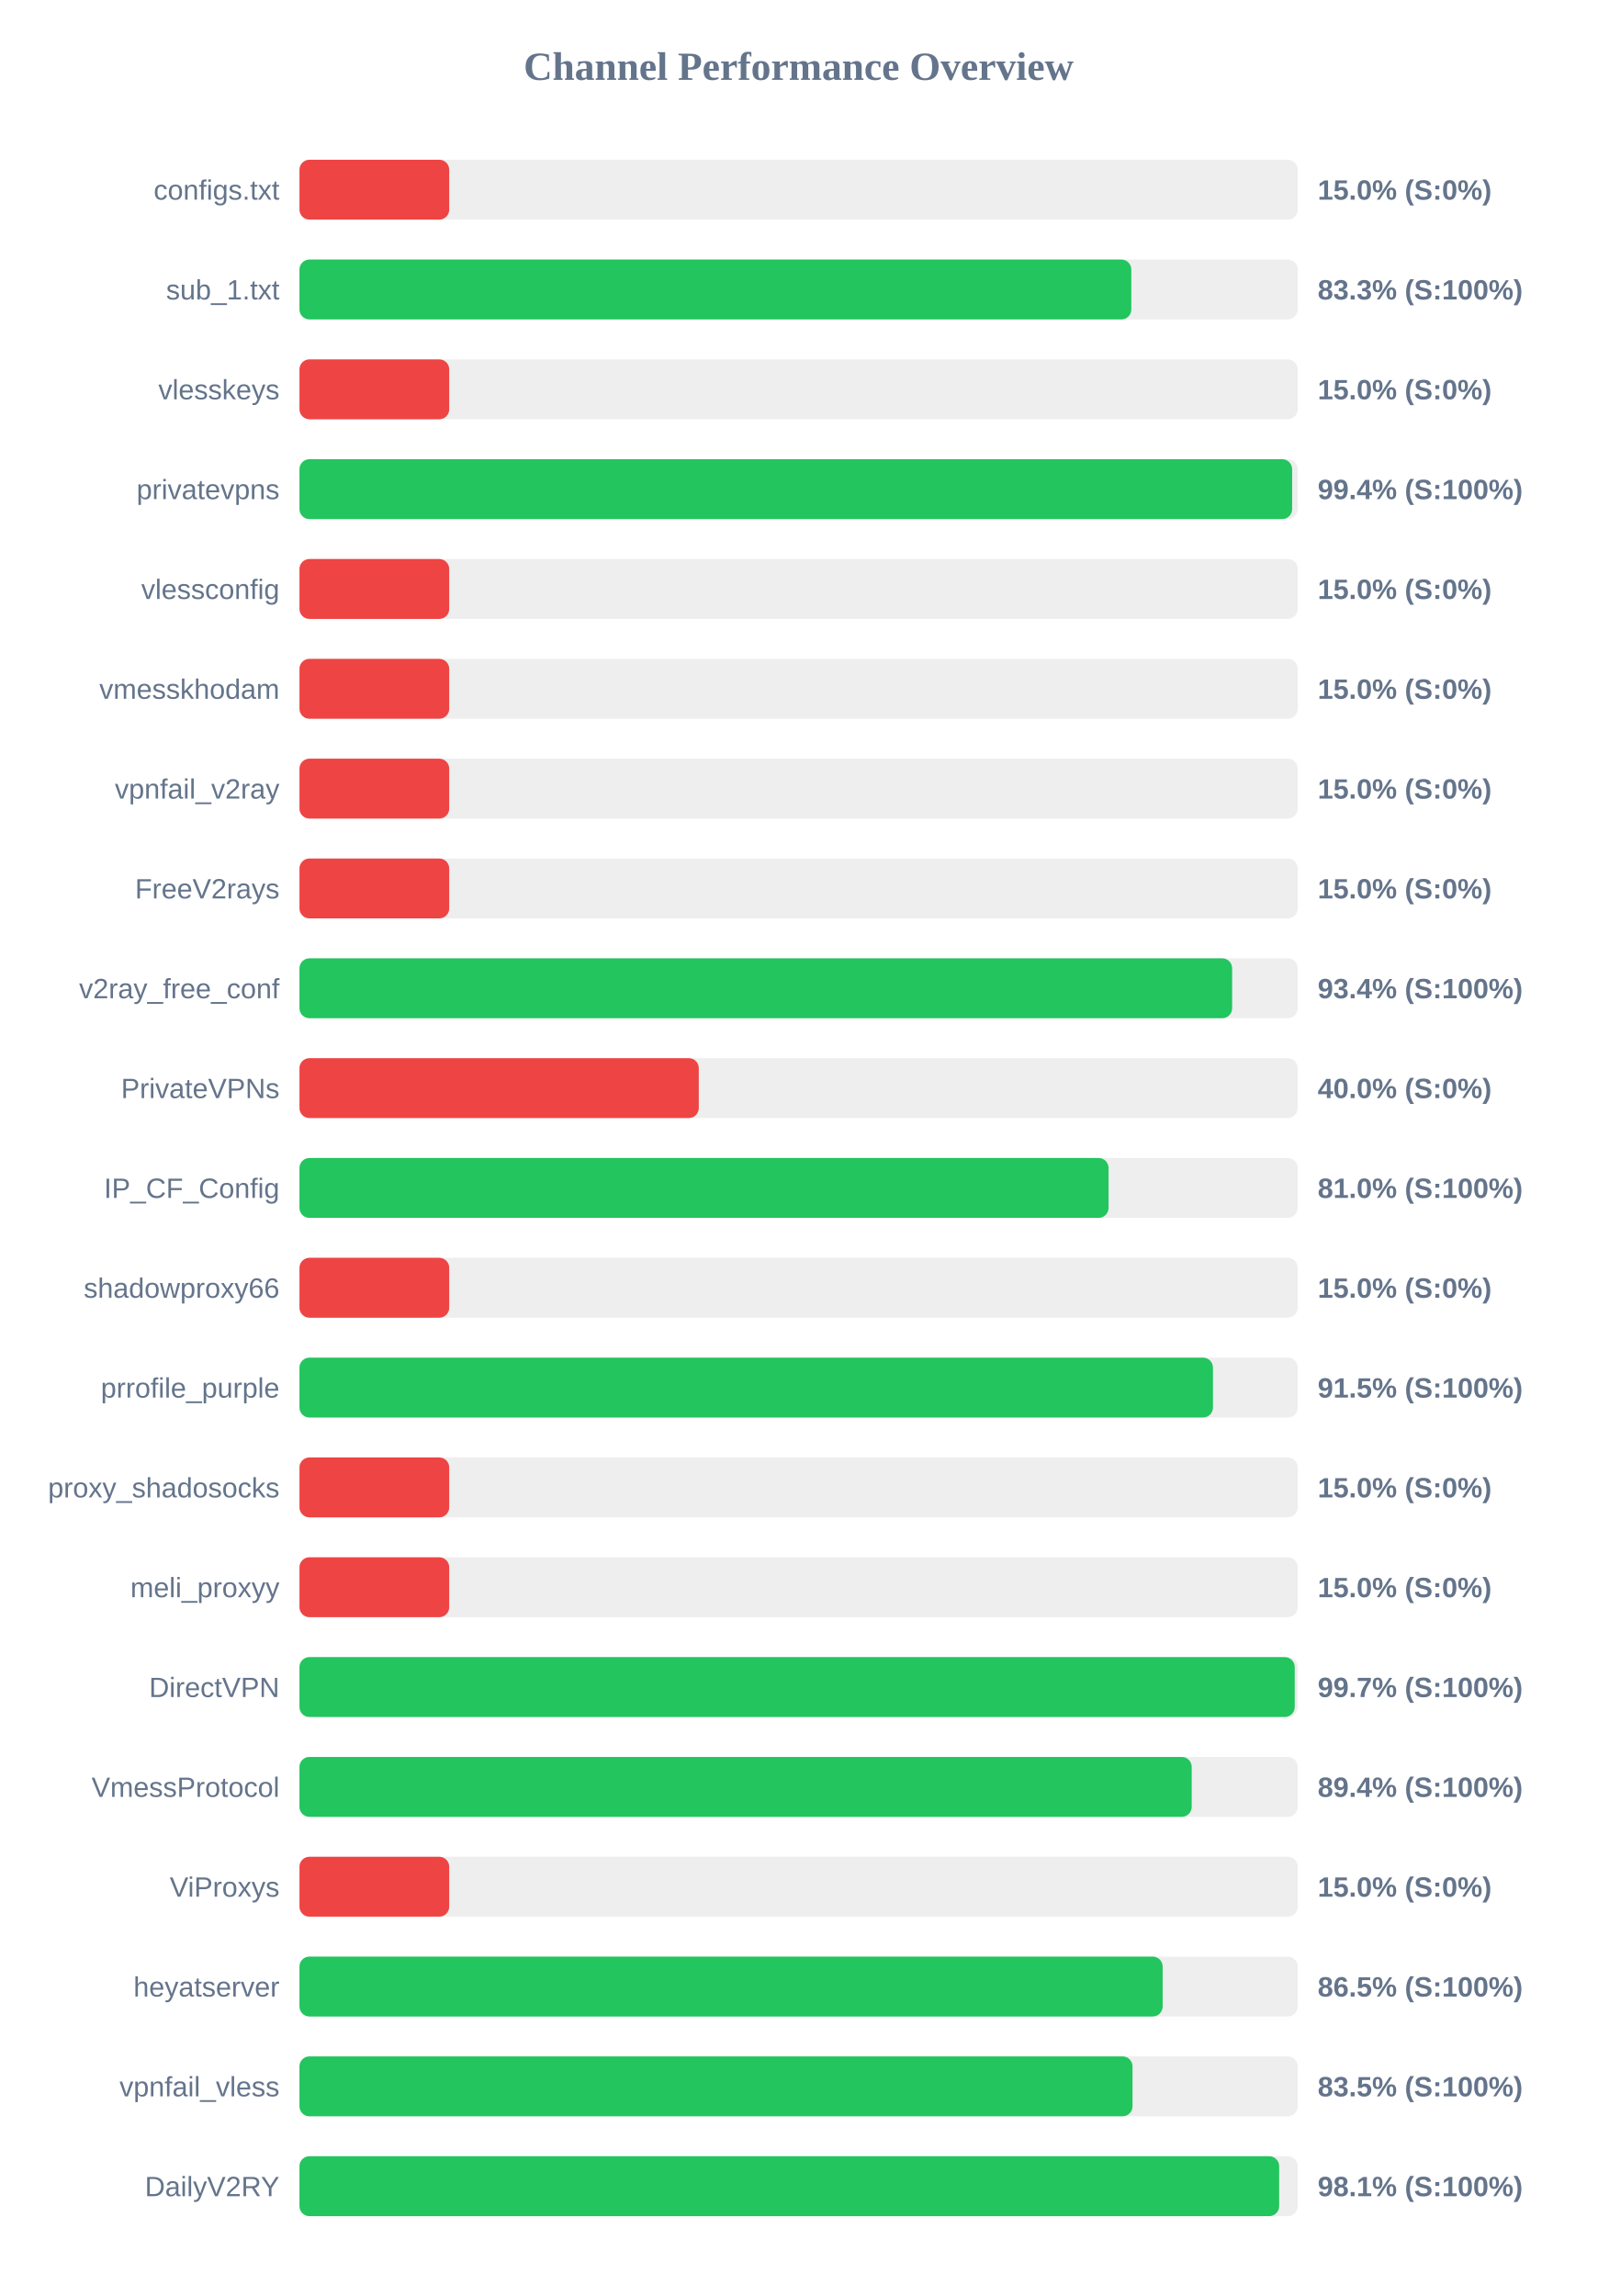
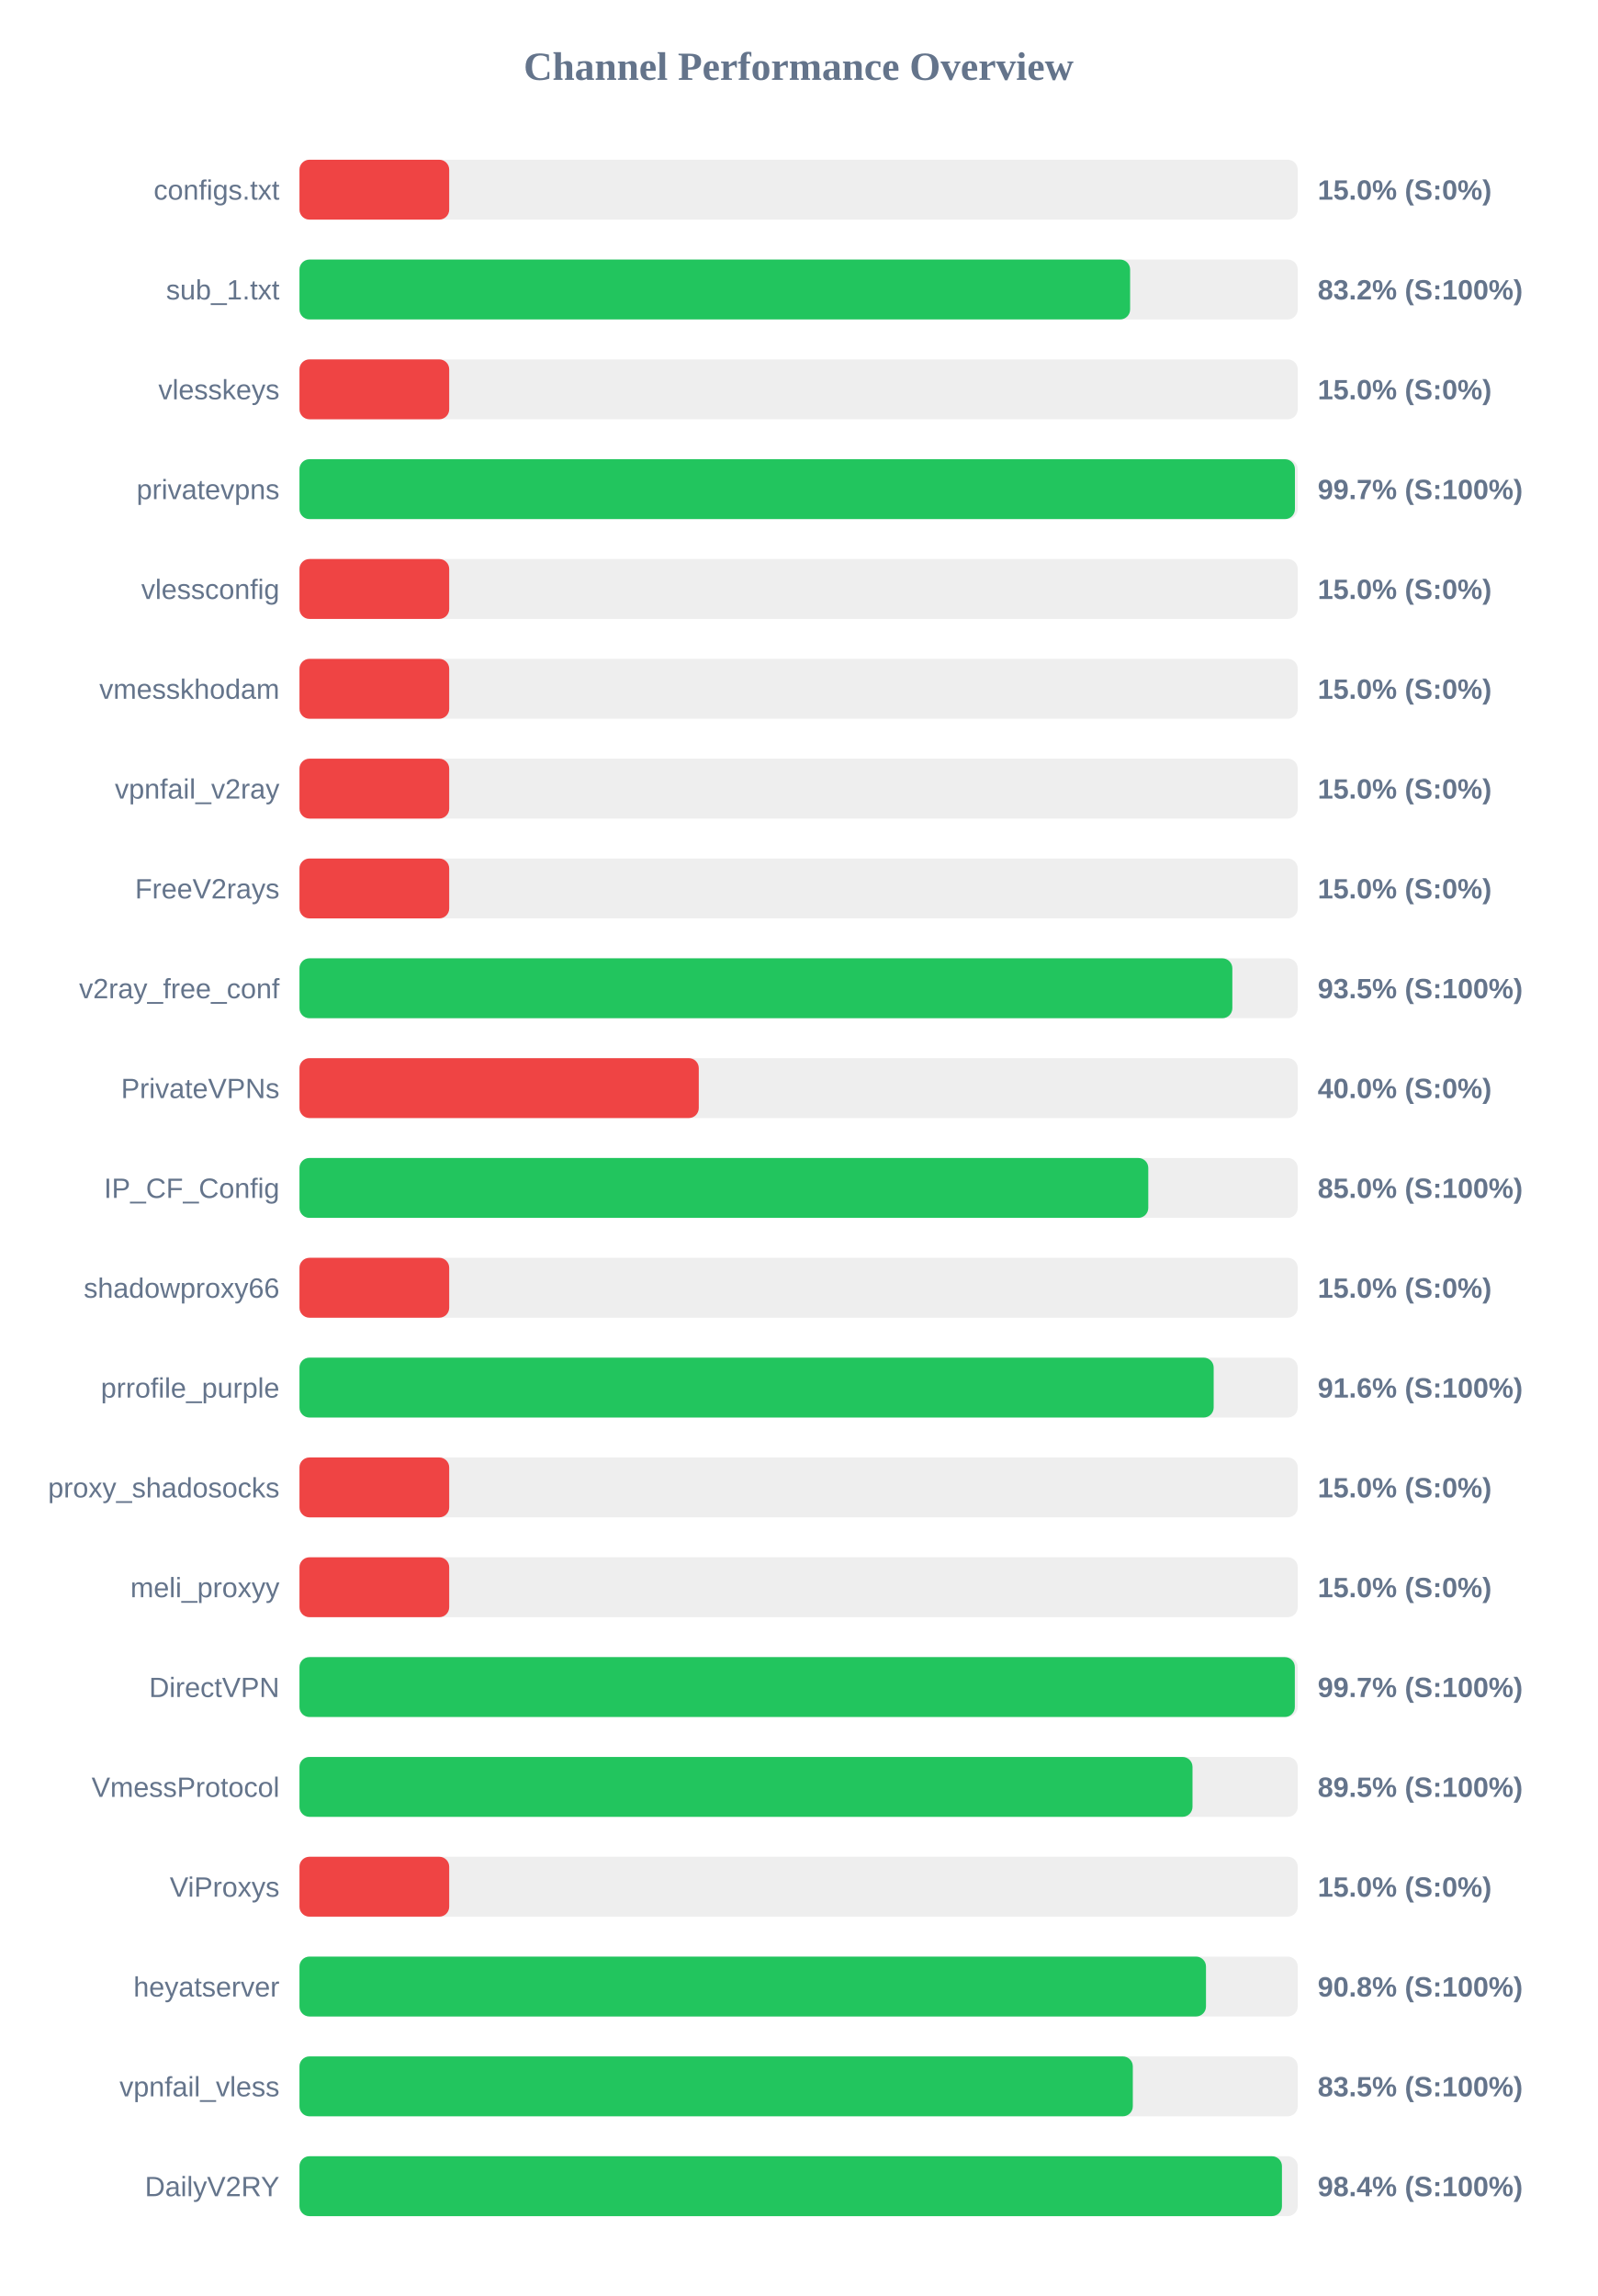
<svg xmlns="http://www.w3.org/2000/svg" width="800" height="1150" version="1.1">
  <style>
        .row { font: 14px Arial; fill: #64748b; }
        .score { font: bold 14px Arial; fill: #64748b; }
    </style>
  <text x="400" y="40" text-anchor="middle" font-size="20px" font-weight="bold" fill="#64748b">Channel Performance Overview</text>
  <rect x="150" y="80" width="500" height="30" fill="#eee" rx="5" />
  <rect x="150" y="80" width="75.0" height="30" fill="#ef4444" rx="5" />
  <text x="140" y="100" text-anchor="end" class="row">configs.txt</text>
  <text x="660" y="100" text-anchor="start" class="score">15.0% (S:0%)</text>
  <rect x="150" y="130" width="500" height="30" fill="#eee" rx="5" />
-   <rect x="150" y="130" width="416.65" height="30" fill="#22c55e" rx="5" />
+   <rect x="150" y="130" width="416.05" height="30" fill="#22c55e" rx="5" />
  <text x="140" y="150" text-anchor="end" class="row">sub_1.txt</text>
-   <text x="660" y="150" text-anchor="start" class="score">83.3% (S:100%)</text>
+   <text x="660" y="150" text-anchor="start" class="score">83.2% (S:100%)</text>
  <rect x="150" y="180" width="500" height="30" fill="#eee" rx="5" />
  <rect x="150" y="180" width="75.0" height="30" fill="#ef4444" rx="5" />
  <text x="140" y="200" text-anchor="end" class="row">vlesskeys</text>
  <text x="660" y="200" text-anchor="start" class="score">15.0% (S:0%)</text>
  <rect x="150" y="230" width="500" height="30" fill="#eee" rx="5" />
-   <rect x="150" y="230" width="497.2" height="30" fill="#22c55e" rx="5" />
+   <rect x="150" y="230" width="498.6" height="30" fill="#22c55e" rx="5" />
  <text x="140" y="250" text-anchor="end" class="row">privatevpns</text>
-   <text x="660" y="250" text-anchor="start" class="score">99.4% (S:100%)</text>
+   <text x="660" y="250" text-anchor="start" class="score">99.7% (S:100%)</text>
  <rect x="150" y="280" width="500" height="30" fill="#eee" rx="5" />
  <rect x="150" y="280" width="75.0" height="30" fill="#ef4444" rx="5" />
  <text x="140" y="300" text-anchor="end" class="row">vlessconfig</text>
  <text x="660" y="300" text-anchor="start" class="score">15.0% (S:0%)</text>
  <rect x="150" y="330" width="500" height="30" fill="#eee" rx="5" />
  <rect x="150" y="330" width="75.0" height="30" fill="#ef4444" rx="5" />
  <text x="140" y="350" text-anchor="end" class="row">vmesskhodam</text>
  <text x="660" y="350" text-anchor="start" class="score">15.0% (S:0%)</text>
  <rect x="150" y="380" width="500" height="30" fill="#eee" rx="5" />
  <rect x="150" y="380" width="75.0" height="30" fill="#ef4444" rx="5" />
  <text x="140" y="400" text-anchor="end" class="row">vpnfail_v2ray</text>
  <text x="660" y="400" text-anchor="start" class="score">15.0% (S:0%)</text>
  <rect x="150" y="430" width="500" height="30" fill="#eee" rx="5" />
  <rect x="150" y="430" width="75.0" height="30" fill="#ef4444" rx="5" />
  <text x="140" y="450" text-anchor="end" class="row">FreeV2rays</text>
  <text x="660" y="450" text-anchor="start" class="score">15.0% (S:0%)</text>
  <rect x="150" y="480" width="500" height="30" fill="#eee" rx="5" />
-   <rect x="150" y="480" width="467.15" height="30" fill="#22c55e" rx="5" />
+   <rect x="150" y="480" width="467.25" height="30" fill="#22c55e" rx="5" />
  <text x="140" y="500" text-anchor="end" class="row">v2ray_free_conf</text>
-   <text x="660" y="500" text-anchor="start" class="score">93.4% (S:100%)</text>
+   <text x="660" y="500" text-anchor="start" class="score">93.5% (S:100%)</text>
  <rect x="150" y="530" width="500" height="30" fill="#eee" rx="5" />
  <rect x="150" y="530" width="200.0" height="30" fill="#ef4444" rx="5" />
  <text x="140" y="550" text-anchor="end" class="row">PrivateVPNs</text>
  <text x="660" y="550" text-anchor="start" class="score">40.0% (S:0%)</text>
  <rect x="150" y="580" width="500" height="30" fill="#eee" rx="5" />
-   <rect x="150" y="580" width="405.25" height="30" fill="#22c55e" rx="5" />
+   <rect x="150" y="580" width="425.15" height="30" fill="#22c55e" rx="5" />
  <text x="140" y="600" text-anchor="end" class="row">IP_CF_Config</text>
-   <text x="660" y="600" text-anchor="start" class="score">81.0% (S:100%)</text>
+   <text x="660" y="600" text-anchor="start" class="score">85.0% (S:100%)</text>
  <rect x="150" y="630" width="500" height="30" fill="#eee" rx="5" />
  <rect x="150" y="630" width="75.0" height="30" fill="#ef4444" rx="5" />
  <text x="140" y="650" text-anchor="end" class="row">shadowproxy66</text>
  <text x="660" y="650" text-anchor="start" class="score">15.0% (S:0%)</text>
  <rect x="150" y="680" width="500" height="30" fill="#eee" rx="5" />
-   <rect x="150" y="680" width="457.55" height="30" fill="#22c55e" rx="5" />
+   <rect x="150" y="680" width="457.9" height="30" fill="#22c55e" rx="5" />
  <text x="140" y="700" text-anchor="end" class="row">prrofile_purple</text>
-   <text x="660" y="700" text-anchor="start" class="score">91.5% (S:100%)</text>
+   <text x="660" y="700" text-anchor="start" class="score">91.6% (S:100%)</text>
  <rect x="150" y="730" width="500" height="30" fill="#eee" rx="5" />
  <rect x="150" y="730" width="75.0" height="30" fill="#ef4444" rx="5" />
  <text x="140" y="750" text-anchor="end" class="row">proxy_shadosocks</text>
  <text x="660" y="750" text-anchor="start" class="score">15.0% (S:0%)</text>
  <rect x="150" y="780" width="500" height="30" fill="#eee" rx="5" />
  <rect x="150" y="780" width="75.0" height="30" fill="#ef4444" rx="5" />
  <text x="140" y="800" text-anchor="end" class="row">meli_proxyy</text>
  <text x="660" y="800" text-anchor="start" class="score">15.0% (S:0%)</text>
  <rect x="150" y="830" width="500" height="30" fill="#eee" rx="5" />
-   <rect x="150" y="830" width="498.5" height="30" fill="#22c55e" rx="5" />
+   <rect x="150" y="830" width="498.55" height="30" fill="#22c55e" rx="5" />
  <text x="140" y="850" text-anchor="end" class="row">DirectVPN</text>
  <text x="660" y="850" text-anchor="start" class="score">99.7% (S:100%)</text>
  <rect x="150" y="880" width="500" height="30" fill="#eee" rx="5" />
-   <rect x="150" y="880" width="446.9" height="30" fill="#22c55e" rx="5" />
+   <rect x="150" y="880" width="447.3" height="30" fill="#22c55e" rx="5" />
  <text x="140" y="900" text-anchor="end" class="row">VmessProtocol</text>
-   <text x="660" y="900" text-anchor="start" class="score">89.4% (S:100%)</text>
+   <text x="660" y="900" text-anchor="start" class="score">89.5% (S:100%)</text>
  <rect x="150" y="930" width="500" height="30" fill="#eee" rx="5" />
  <rect x="150" y="930" width="75.0" height="30" fill="#ef4444" rx="5" />
  <text x="140" y="950" text-anchor="end" class="row">ViProxys</text>
  <text x="660" y="950" text-anchor="start" class="score">15.0% (S:0%)</text>
  <rect x="150" y="980" width="500" height="30" fill="#eee" rx="5" />
-   <rect x="150" y="980" width="432.35" height="30" fill="#22c55e" rx="5" />
+   <rect x="150" y="980" width="454.05" height="30" fill="#22c55e" rx="5" />
  <text x="140" y="1000" text-anchor="end" class="row">heyatserver</text>
-   <text x="660" y="1000" text-anchor="start" class="score">86.5% (S:100%)</text>
+   <text x="660" y="1000" text-anchor="start" class="score">90.8% (S:100%)</text>
  <rect x="150" y="1030" width="500" height="30" fill="#eee" rx="5" />
-   <rect x="150" y="1030" width="417.25" height="30" fill="#22c55e" rx="5" />
+   <rect x="150" y="1030" width="417.4" height="30" fill="#22c55e" rx="5" />
  <text x="140" y="1050" text-anchor="end" class="row">vpnfail_vless</text>
  <text x="660" y="1050" text-anchor="start" class="score">83.5% (S:100%)</text>
  <rect x="150" y="1080" width="500" height="30" fill="#eee" rx="5" />
-   <rect x="150" y="1080" width="490.7" height="30" fill="#22c55e" rx="5" />
+   <rect x="150" y="1080" width="492.1" height="30" fill="#22c55e" rx="5" />
  <text x="140" y="1100" text-anchor="end" class="row">DailyV2RY</text>
-   <text x="660" y="1100" text-anchor="start" class="score">98.1% (S:100%)</text>
+   <text x="660" y="1100" text-anchor="start" class="score">98.4% (S:100%)</text>
</svg>
